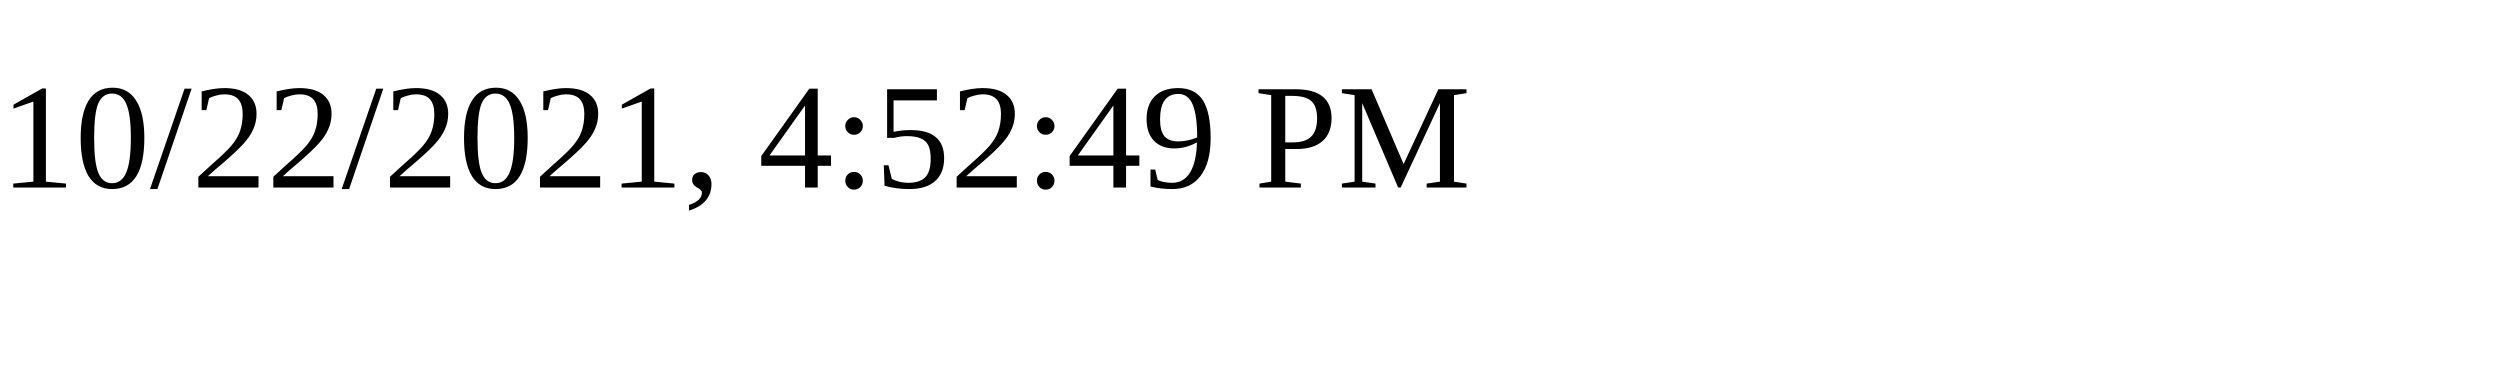
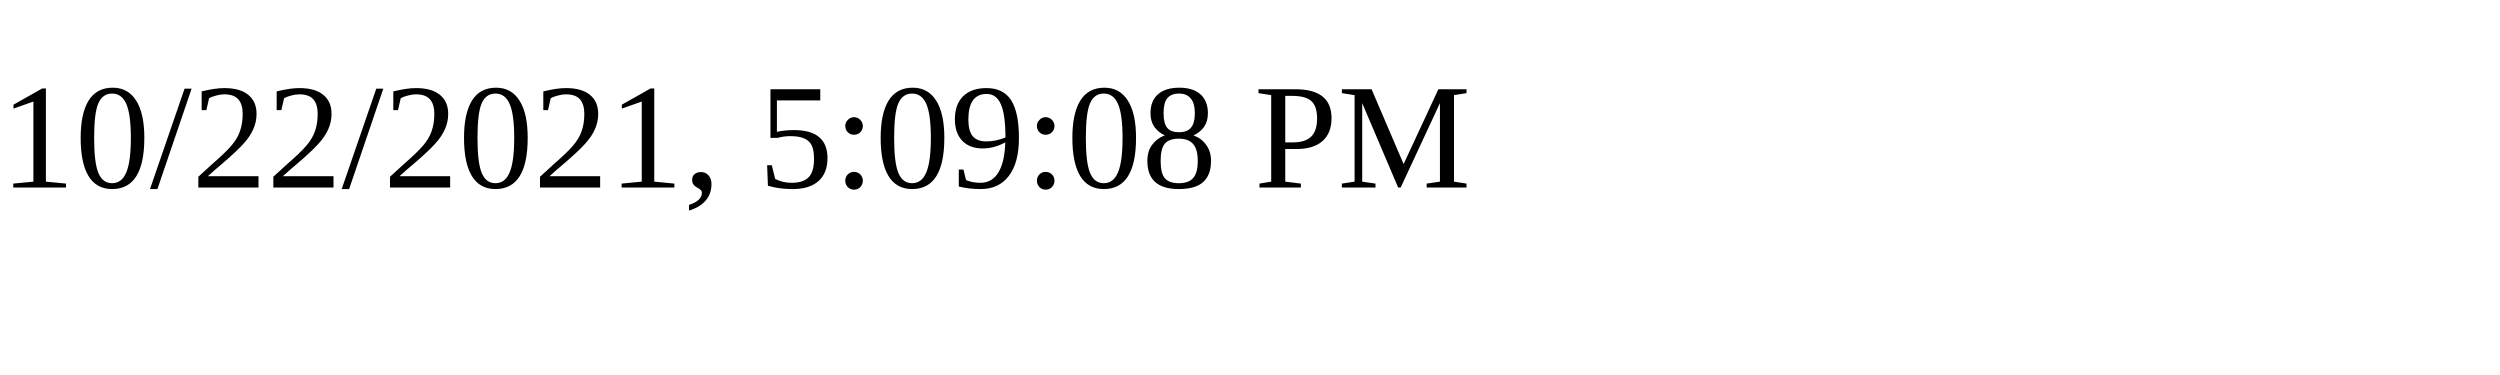
<svg xmlns="http://www.w3.org/2000/svg" height="30" width="200">
-   <text x="0" y="15">10/22/2021, 4:52:49 PM</text>
+   <text x="0" y="15">10/22/2021, 5:09:08 PM</text>
</svg>
